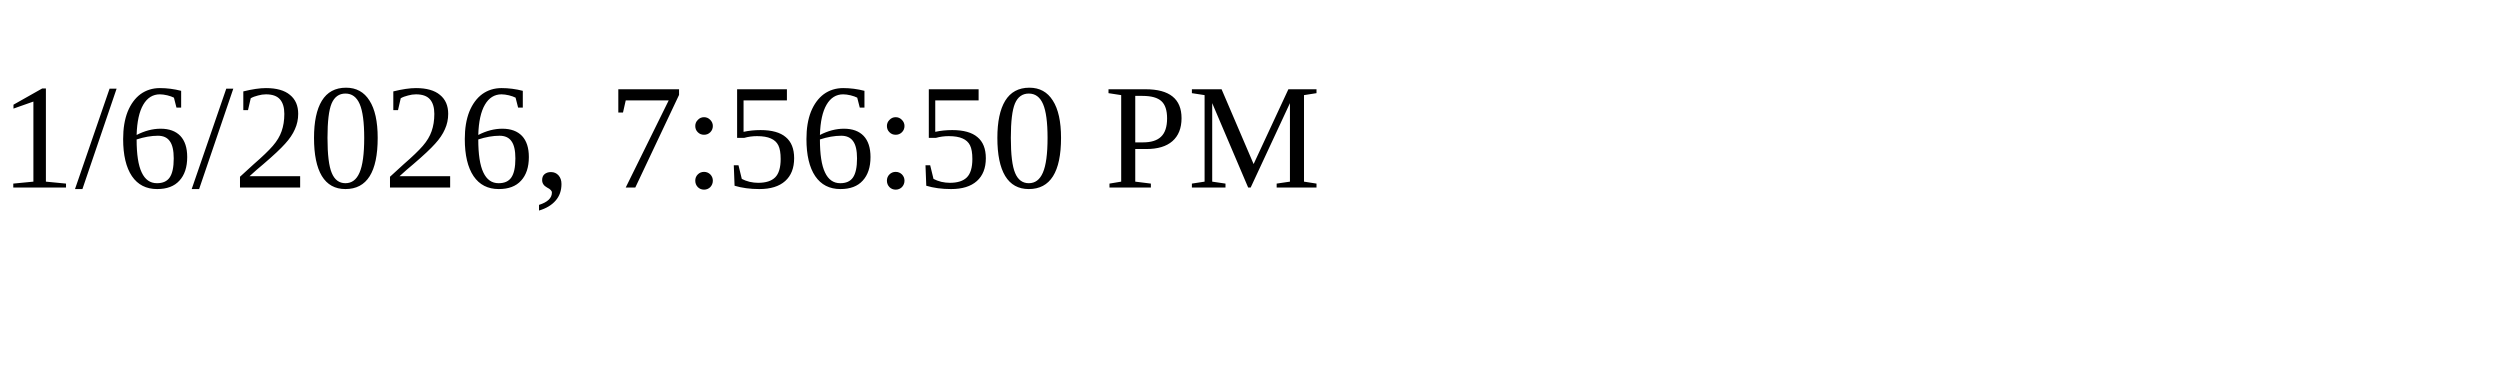
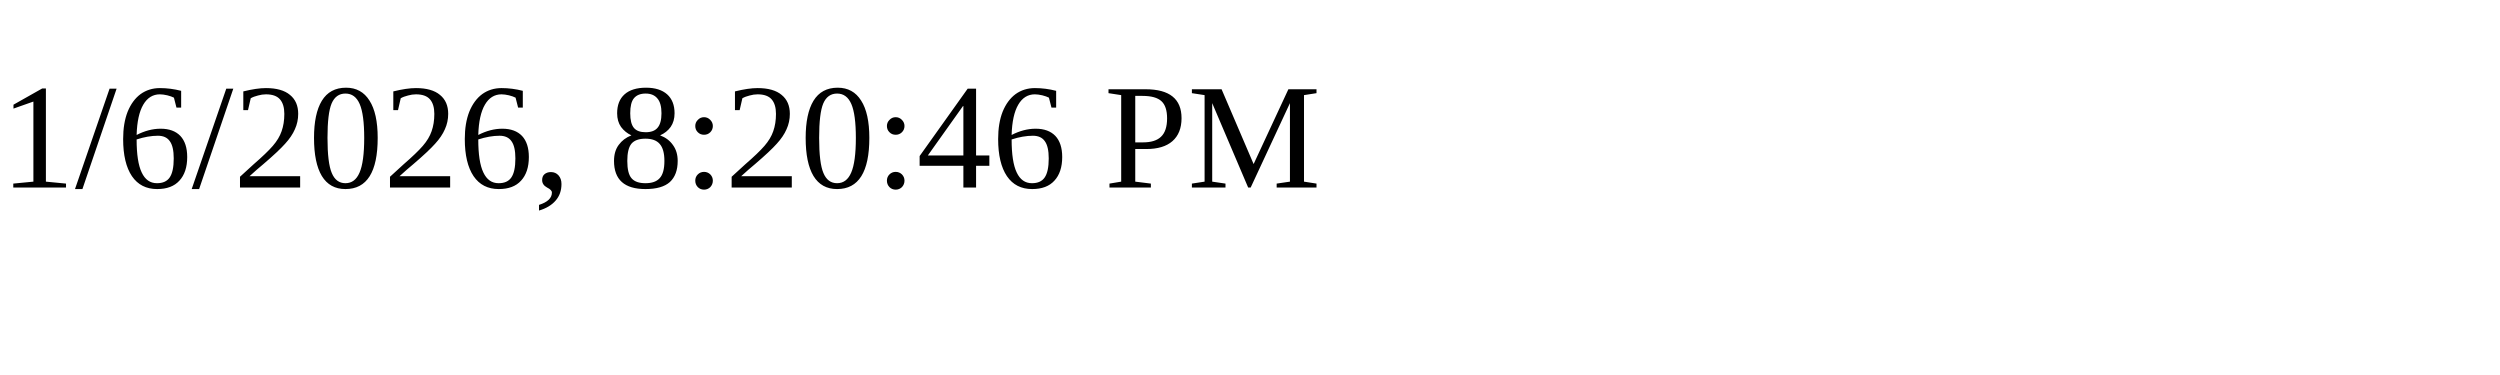
<svg xmlns="http://www.w3.org/2000/svg" height="30" width="200">
-   <text x="0" y="15">1/6/2026, 7:56:50 PM</text>
+   <text x="0" y="15">1/6/2026, 8:20:46 PM</text>
</svg>
